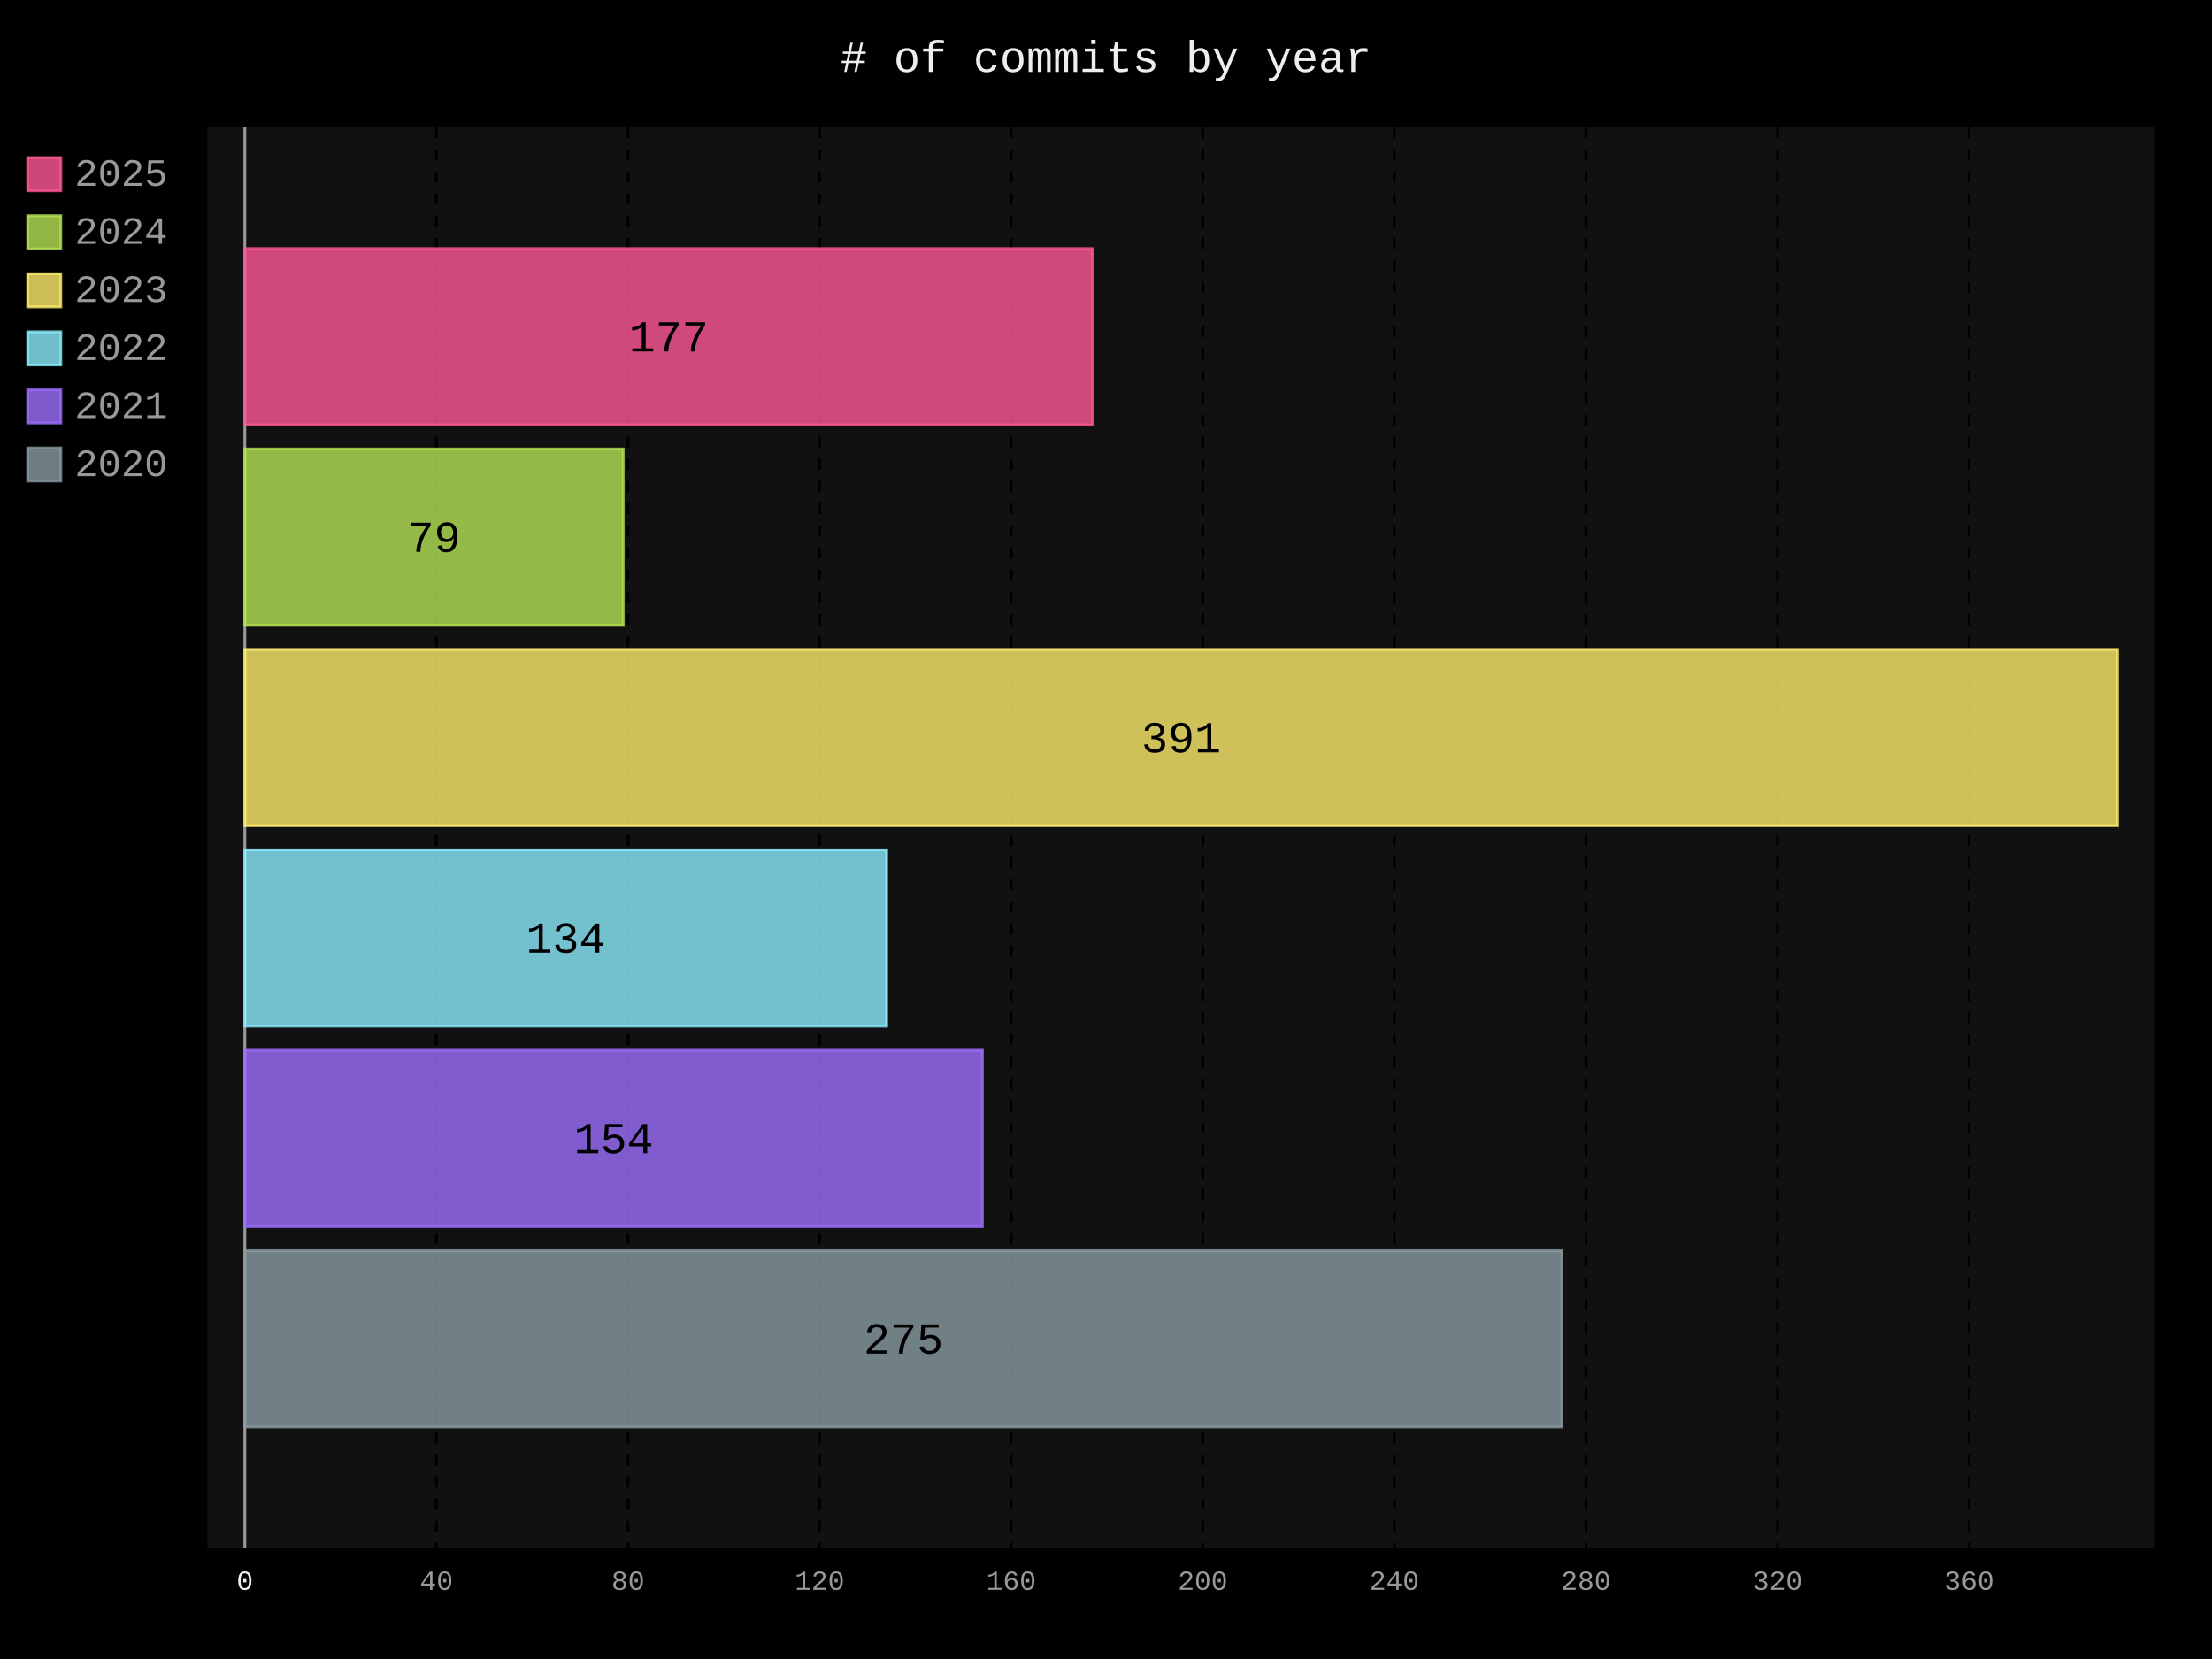
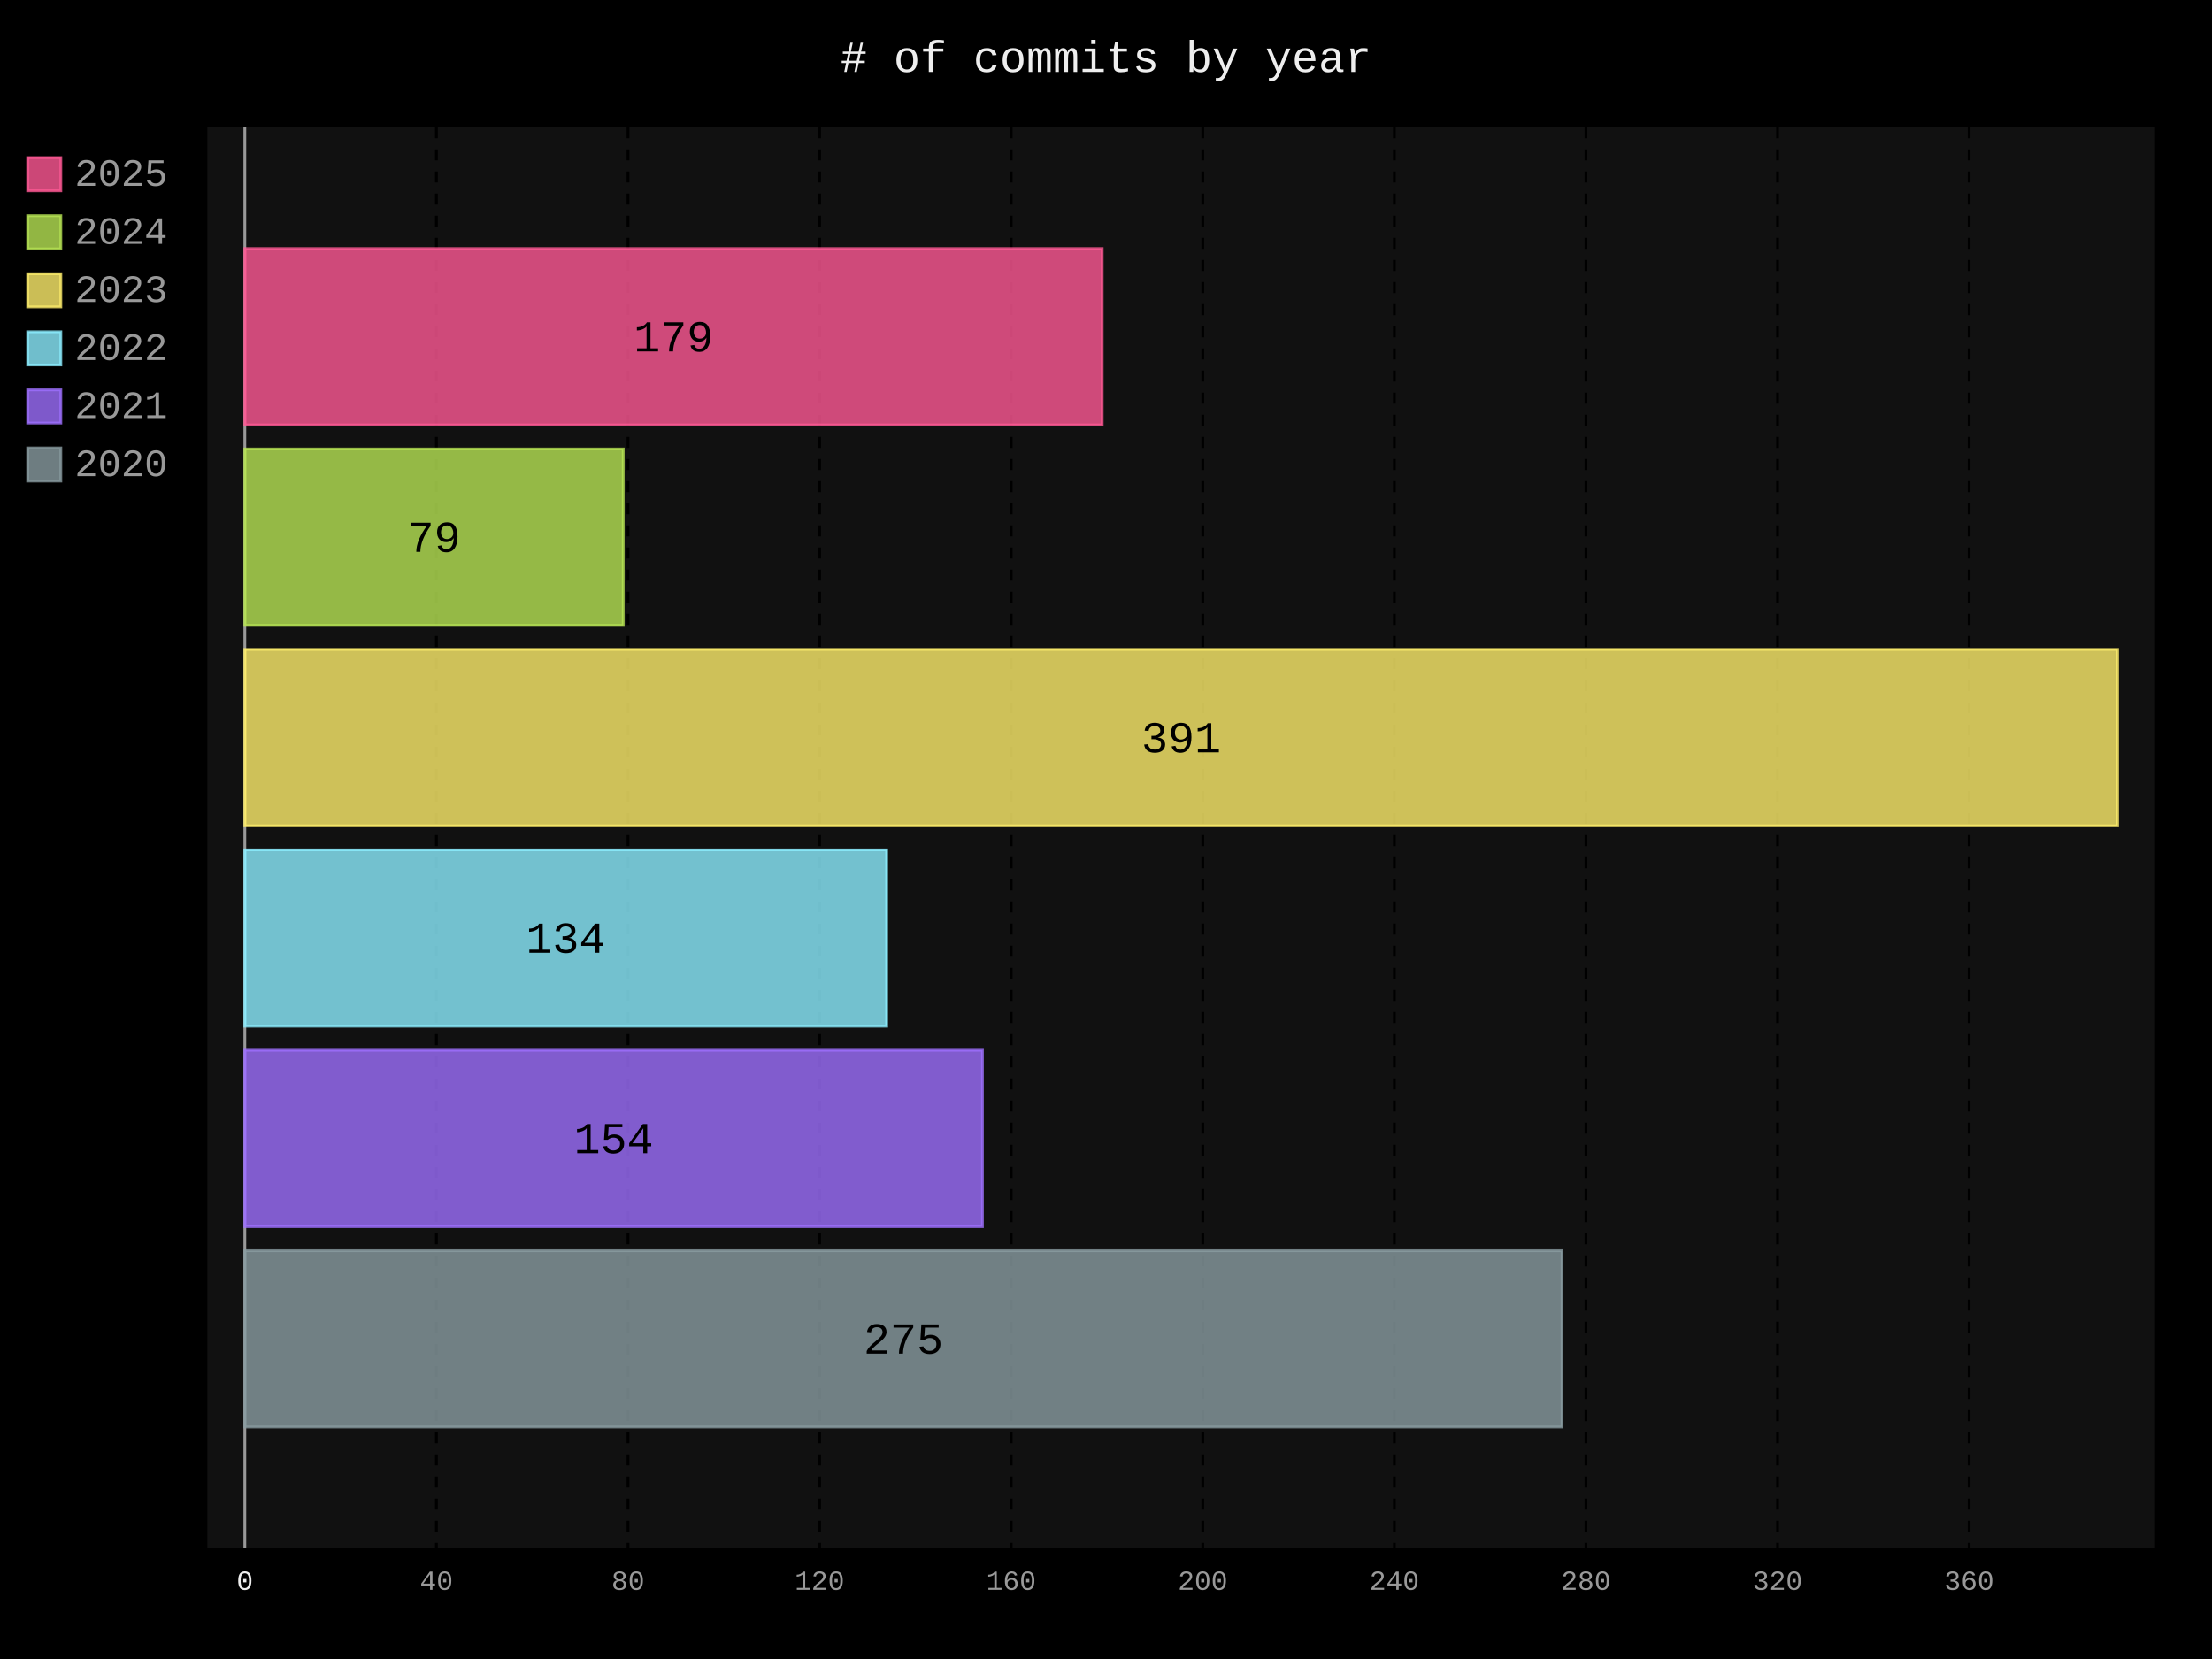
- <svg xmlns="http://www.w3.org/2000/svg" id="chart-d1306a66-5af3-4c1c-b534-7a2e40a64d93" class="pygal-chart" viewBox="0 0 800 600">
+ <svg xmlns="http://www.w3.org/2000/svg" id="chart-b00bf73f-388c-4e5a-a3bd-11c2a2023a41" class="pygal-chart" viewBox="0 0 800 600">
  <defs>
-     <style type="text/css">#chart-d1306a66-5af3-4c1c-b534-7a2e40a64d93{-webkit-user-select:none;-webkit-font-smoothing:antialiased;font-family:Consolas,"Liberation Mono",Menlo,Courier,monospace}#chart-d1306a66-5af3-4c1c-b534-7a2e40a64d93 .title{font-family:Consolas,"Liberation Mono",Menlo,Courier,monospace;font-size:16px}#chart-d1306a66-5af3-4c1c-b534-7a2e40a64d93 .legends .legend text{font-family:Consolas,"Liberation Mono",Menlo,Courier,monospace;font-size:14px}#chart-d1306a66-5af3-4c1c-b534-7a2e40a64d93 .axis text{font-family:Consolas,"Liberation Mono",Menlo,Courier,monospace;font-size:10px}#chart-d1306a66-5af3-4c1c-b534-7a2e40a64d93 .axis text.major{font-family:Consolas,"Liberation Mono",Menlo,Courier,monospace;font-size:10px}#chart-d1306a66-5af3-4c1c-b534-7a2e40a64d93 .text-overlay text.value{font-family:Consolas,"Liberation Mono",Menlo,Courier,monospace;font-size:16px}#chart-d1306a66-5af3-4c1c-b534-7a2e40a64d93 .text-overlay text.label{font-family:Consolas,"Liberation Mono",Menlo,Courier,monospace;font-size:10px}#chart-d1306a66-5af3-4c1c-b534-7a2e40a64d93 .tooltip{font-family:Consolas,"Liberation Mono",Menlo,Courier,monospace;font-size:14px}#chart-d1306a66-5af3-4c1c-b534-7a2e40a64d93 text.no_data{font-family:Consolas,"Liberation Mono",Menlo,Courier,monospace;font-size:64px}
- #chart-d1306a66-5af3-4c1c-b534-7a2e40a64d93{background-color:black}#chart-d1306a66-5af3-4c1c-b534-7a2e40a64d93 path,#chart-d1306a66-5af3-4c1c-b534-7a2e40a64d93 line,#chart-d1306a66-5af3-4c1c-b534-7a2e40a64d93 rect,#chart-d1306a66-5af3-4c1c-b534-7a2e40a64d93 circle{-webkit-transition:250ms;-moz-transition:250ms;transition:250ms}#chart-d1306a66-5af3-4c1c-b534-7a2e40a64d93 .graph &gt; .background{fill:black}#chart-d1306a66-5af3-4c1c-b534-7a2e40a64d93 .plot &gt; .background{fill:#111}#chart-d1306a66-5af3-4c1c-b534-7a2e40a64d93 .graph{fill:#999}#chart-d1306a66-5af3-4c1c-b534-7a2e40a64d93 text.no_data{fill:#eee}#chart-d1306a66-5af3-4c1c-b534-7a2e40a64d93 .title{fill:#eee}#chart-d1306a66-5af3-4c1c-b534-7a2e40a64d93 .legends .legend text{fill:#999}#chart-d1306a66-5af3-4c1c-b534-7a2e40a64d93 .legends .legend:hover text{fill:#eee}#chart-d1306a66-5af3-4c1c-b534-7a2e40a64d93 .axis .line{stroke:#eee}#chart-d1306a66-5af3-4c1c-b534-7a2e40a64d93 .axis .guide.line{stroke:#555}#chart-d1306a66-5af3-4c1c-b534-7a2e40a64d93 .axis .major.line{stroke:#999}#chart-d1306a66-5af3-4c1c-b534-7a2e40a64d93 .axis text.major{fill:#eee}#chart-d1306a66-5af3-4c1c-b534-7a2e40a64d93 .axis.y .guides:hover .guide.line,#chart-d1306a66-5af3-4c1c-b534-7a2e40a64d93 .line-graph .axis.x .guides:hover .guide.line,#chart-d1306a66-5af3-4c1c-b534-7a2e40a64d93 .stackedline-graph .axis.x .guides:hover .guide.line,#chart-d1306a66-5af3-4c1c-b534-7a2e40a64d93 .xy-graph .axis.x .guides:hover .guide.line{stroke:#eee}#chart-d1306a66-5af3-4c1c-b534-7a2e40a64d93 .axis .guides:hover text{fill:#eee}#chart-d1306a66-5af3-4c1c-b534-7a2e40a64d93 .reactive{fill-opacity:.8;stroke-opacity:.8;stroke-width:1}#chart-d1306a66-5af3-4c1c-b534-7a2e40a64d93 .ci{stroke:#999}#chart-d1306a66-5af3-4c1c-b534-7a2e40a64d93 .reactive.active,#chart-d1306a66-5af3-4c1c-b534-7a2e40a64d93 .active .reactive{fill-opacity:.4;stroke-opacity:.9;stroke-width:4}#chart-d1306a66-5af3-4c1c-b534-7a2e40a64d93 .ci .reactive.active{stroke-width:1.5}#chart-d1306a66-5af3-4c1c-b534-7a2e40a64d93 .series text{fill:#eee}#chart-d1306a66-5af3-4c1c-b534-7a2e40a64d93 .tooltip rect{fill:#111;stroke:#eee;-webkit-transition:opacity 250ms;-moz-transition:opacity 250ms;transition:opacity 250ms}#chart-d1306a66-5af3-4c1c-b534-7a2e40a64d93 .tooltip .label{fill:#999}#chart-d1306a66-5af3-4c1c-b534-7a2e40a64d93 .tooltip .label{fill:#999}#chart-d1306a66-5af3-4c1c-b534-7a2e40a64d93 .tooltip .legend{font-size:.8em;fill:#555}#chart-d1306a66-5af3-4c1c-b534-7a2e40a64d93 .tooltip .x_label{font-size:.6em;fill:#eee}#chart-d1306a66-5af3-4c1c-b534-7a2e40a64d93 .tooltip .xlink{font-size:.5em;text-decoration:underline}#chart-d1306a66-5af3-4c1c-b534-7a2e40a64d93 .tooltip .value{font-size:1.5em}#chart-d1306a66-5af3-4c1c-b534-7a2e40a64d93 .bound{font-size:.5em}#chart-d1306a66-5af3-4c1c-b534-7a2e40a64d93 .max-value{font-size:.75em;fill:#555}#chart-d1306a66-5af3-4c1c-b534-7a2e40a64d93 .map-element{fill:#111;stroke:#555 !important}#chart-d1306a66-5af3-4c1c-b534-7a2e40a64d93 .map-element .reactive{fill-opacity:inherit;stroke-opacity:inherit}#chart-d1306a66-5af3-4c1c-b534-7a2e40a64d93 .color-0,#chart-d1306a66-5af3-4c1c-b534-7a2e40a64d93 .color-0 a:visited{stroke:#ff5995;fill:#ff5995}#chart-d1306a66-5af3-4c1c-b534-7a2e40a64d93 .color-1,#chart-d1306a66-5af3-4c1c-b534-7a2e40a64d93 .color-1 a:visited{stroke:#b6e354;fill:#b6e354}#chart-d1306a66-5af3-4c1c-b534-7a2e40a64d93 .color-2,#chart-d1306a66-5af3-4c1c-b534-7a2e40a64d93 .color-2 a:visited{stroke:#feed6c;fill:#feed6c}#chart-d1306a66-5af3-4c1c-b534-7a2e40a64d93 .color-3,#chart-d1306a66-5af3-4c1c-b534-7a2e40a64d93 .color-3 a:visited{stroke:#8cedff;fill:#8cedff}#chart-d1306a66-5af3-4c1c-b534-7a2e40a64d93 .color-4,#chart-d1306a66-5af3-4c1c-b534-7a2e40a64d93 .color-4 a:visited{stroke:#9e6ffe;fill:#9e6ffe}#chart-d1306a66-5af3-4c1c-b534-7a2e40a64d93 .color-5,#chart-d1306a66-5af3-4c1c-b534-7a2e40a64d93 .color-5 a:visited{stroke:#899ca1;fill:#899ca1}#chart-d1306a66-5af3-4c1c-b534-7a2e40a64d93 .text-overlay .color-0 text{fill:black}#chart-d1306a66-5af3-4c1c-b534-7a2e40a64d93 .text-overlay .color-1 text{fill:black}#chart-d1306a66-5af3-4c1c-b534-7a2e40a64d93 .text-overlay .color-2 text{fill:black}#chart-d1306a66-5af3-4c1c-b534-7a2e40a64d93 .text-overlay .color-3 text{fill:black}#chart-d1306a66-5af3-4c1c-b534-7a2e40a64d93 .text-overlay .color-4 text{fill:black}#chart-d1306a66-5af3-4c1c-b534-7a2e40a64d93 .text-overlay .color-5 text{fill:black}
- #chart-d1306a66-5af3-4c1c-b534-7a2e40a64d93 text.no_data{text-anchor:middle}#chart-d1306a66-5af3-4c1c-b534-7a2e40a64d93 .guide.line{fill:none}#chart-d1306a66-5af3-4c1c-b534-7a2e40a64d93 .centered{text-anchor:middle}#chart-d1306a66-5af3-4c1c-b534-7a2e40a64d93 .title{text-anchor:middle}#chart-d1306a66-5af3-4c1c-b534-7a2e40a64d93 .legends .legend text{fill-opacity:1}#chart-d1306a66-5af3-4c1c-b534-7a2e40a64d93 .axis.x text{text-anchor:middle}#chart-d1306a66-5af3-4c1c-b534-7a2e40a64d93 .axis.x:not(.web) text[transform]{text-anchor:start}#chart-d1306a66-5af3-4c1c-b534-7a2e40a64d93 .axis.x:not(.web) text[transform].backwards{text-anchor:end}#chart-d1306a66-5af3-4c1c-b534-7a2e40a64d93 .axis.y text{text-anchor:end}#chart-d1306a66-5af3-4c1c-b534-7a2e40a64d93 .axis.y text[transform].backwards{text-anchor:start}#chart-d1306a66-5af3-4c1c-b534-7a2e40a64d93 .axis.y2 text{text-anchor:start}#chart-d1306a66-5af3-4c1c-b534-7a2e40a64d93 .axis.y2 text[transform].backwards{text-anchor:end}#chart-d1306a66-5af3-4c1c-b534-7a2e40a64d93 .axis .guide.line{stroke-dasharray:4,4;stroke:black}#chart-d1306a66-5af3-4c1c-b534-7a2e40a64d93 .axis .major.guide.line{stroke-dasharray:6,6;stroke:black}#chart-d1306a66-5af3-4c1c-b534-7a2e40a64d93 .horizontal .axis.y .guide.line,#chart-d1306a66-5af3-4c1c-b534-7a2e40a64d93 .horizontal .axis.y2 .guide.line,#chart-d1306a66-5af3-4c1c-b534-7a2e40a64d93 .vertical .axis.x .guide.line{opacity:0}#chart-d1306a66-5af3-4c1c-b534-7a2e40a64d93 .horizontal .axis.always_show .guide.line,#chart-d1306a66-5af3-4c1c-b534-7a2e40a64d93 .vertical .axis.always_show .guide.line{opacity:1 !important}#chart-d1306a66-5af3-4c1c-b534-7a2e40a64d93 .axis.y .guides:hover .guide.line,#chart-d1306a66-5af3-4c1c-b534-7a2e40a64d93 .axis.y2 .guides:hover .guide.line,#chart-d1306a66-5af3-4c1c-b534-7a2e40a64d93 .axis.x .guides:hover .guide.line{opacity:1}#chart-d1306a66-5af3-4c1c-b534-7a2e40a64d93 .axis .guides:hover text{opacity:1}#chart-d1306a66-5af3-4c1c-b534-7a2e40a64d93 .nofill{fill:none}#chart-d1306a66-5af3-4c1c-b534-7a2e40a64d93 .subtle-fill{fill-opacity:.2}#chart-d1306a66-5af3-4c1c-b534-7a2e40a64d93 .dot{stroke-width:1px;fill-opacity:1;stroke-opacity:1}#chart-d1306a66-5af3-4c1c-b534-7a2e40a64d93 .dot.active{stroke-width:5px}#chart-d1306a66-5af3-4c1c-b534-7a2e40a64d93 .dot.negative{fill:transparent}#chart-d1306a66-5af3-4c1c-b534-7a2e40a64d93 text,#chart-d1306a66-5af3-4c1c-b534-7a2e40a64d93 tspan{stroke:none !important}#chart-d1306a66-5af3-4c1c-b534-7a2e40a64d93 .series text.active{opacity:1}#chart-d1306a66-5af3-4c1c-b534-7a2e40a64d93 .tooltip rect{fill-opacity:.95;stroke-width:.5}#chart-d1306a66-5af3-4c1c-b534-7a2e40a64d93 .tooltip text{fill-opacity:1}#chart-d1306a66-5af3-4c1c-b534-7a2e40a64d93 .showable{visibility:hidden}#chart-d1306a66-5af3-4c1c-b534-7a2e40a64d93 .showable.shown{visibility:visible}#chart-d1306a66-5af3-4c1c-b534-7a2e40a64d93 .gauge-background{fill:rgba(229,229,229,1);stroke:none}#chart-d1306a66-5af3-4c1c-b534-7a2e40a64d93 .bg-lines{stroke:black;stroke-width:2px}</style>
+     <style type="text/css">#chart-b00bf73f-388c-4e5a-a3bd-11c2a2023a41{-webkit-user-select:none;-webkit-font-smoothing:antialiased;font-family:Consolas,"Liberation Mono",Menlo,Courier,monospace}#chart-b00bf73f-388c-4e5a-a3bd-11c2a2023a41 .title{font-family:Consolas,"Liberation Mono",Menlo,Courier,monospace;font-size:16px}#chart-b00bf73f-388c-4e5a-a3bd-11c2a2023a41 .legends .legend text{font-family:Consolas,"Liberation Mono",Menlo,Courier,monospace;font-size:14px}#chart-b00bf73f-388c-4e5a-a3bd-11c2a2023a41 .axis text{font-family:Consolas,"Liberation Mono",Menlo,Courier,monospace;font-size:10px}#chart-b00bf73f-388c-4e5a-a3bd-11c2a2023a41 .axis text.major{font-family:Consolas,"Liberation Mono",Menlo,Courier,monospace;font-size:10px}#chart-b00bf73f-388c-4e5a-a3bd-11c2a2023a41 .text-overlay text.value{font-family:Consolas,"Liberation Mono",Menlo,Courier,monospace;font-size:16px}#chart-b00bf73f-388c-4e5a-a3bd-11c2a2023a41 .text-overlay text.label{font-family:Consolas,"Liberation Mono",Menlo,Courier,monospace;font-size:10px}#chart-b00bf73f-388c-4e5a-a3bd-11c2a2023a41 .tooltip{font-family:Consolas,"Liberation Mono",Menlo,Courier,monospace;font-size:14px}#chart-b00bf73f-388c-4e5a-a3bd-11c2a2023a41 text.no_data{font-family:Consolas,"Liberation Mono",Menlo,Courier,monospace;font-size:64px}
+ #chart-b00bf73f-388c-4e5a-a3bd-11c2a2023a41{background-color:black}#chart-b00bf73f-388c-4e5a-a3bd-11c2a2023a41 path,#chart-b00bf73f-388c-4e5a-a3bd-11c2a2023a41 line,#chart-b00bf73f-388c-4e5a-a3bd-11c2a2023a41 rect,#chart-b00bf73f-388c-4e5a-a3bd-11c2a2023a41 circle{-webkit-transition:250ms;-moz-transition:250ms;transition:250ms}#chart-b00bf73f-388c-4e5a-a3bd-11c2a2023a41 .graph &gt; .background{fill:black}#chart-b00bf73f-388c-4e5a-a3bd-11c2a2023a41 .plot &gt; .background{fill:#111}#chart-b00bf73f-388c-4e5a-a3bd-11c2a2023a41 .graph{fill:#999}#chart-b00bf73f-388c-4e5a-a3bd-11c2a2023a41 text.no_data{fill:#eee}#chart-b00bf73f-388c-4e5a-a3bd-11c2a2023a41 .title{fill:#eee}#chart-b00bf73f-388c-4e5a-a3bd-11c2a2023a41 .legends .legend text{fill:#999}#chart-b00bf73f-388c-4e5a-a3bd-11c2a2023a41 .legends .legend:hover text{fill:#eee}#chart-b00bf73f-388c-4e5a-a3bd-11c2a2023a41 .axis .line{stroke:#eee}#chart-b00bf73f-388c-4e5a-a3bd-11c2a2023a41 .axis .guide.line{stroke:#555}#chart-b00bf73f-388c-4e5a-a3bd-11c2a2023a41 .axis .major.line{stroke:#999}#chart-b00bf73f-388c-4e5a-a3bd-11c2a2023a41 .axis text.major{fill:#eee}#chart-b00bf73f-388c-4e5a-a3bd-11c2a2023a41 .axis.y .guides:hover .guide.line,#chart-b00bf73f-388c-4e5a-a3bd-11c2a2023a41 .line-graph .axis.x .guides:hover .guide.line,#chart-b00bf73f-388c-4e5a-a3bd-11c2a2023a41 .stackedline-graph .axis.x .guides:hover .guide.line,#chart-b00bf73f-388c-4e5a-a3bd-11c2a2023a41 .xy-graph .axis.x .guides:hover .guide.line{stroke:#eee}#chart-b00bf73f-388c-4e5a-a3bd-11c2a2023a41 .axis .guides:hover text{fill:#eee}#chart-b00bf73f-388c-4e5a-a3bd-11c2a2023a41 .reactive{fill-opacity:.8;stroke-opacity:.8;stroke-width:1}#chart-b00bf73f-388c-4e5a-a3bd-11c2a2023a41 .ci{stroke:#999}#chart-b00bf73f-388c-4e5a-a3bd-11c2a2023a41 .reactive.active,#chart-b00bf73f-388c-4e5a-a3bd-11c2a2023a41 .active .reactive{fill-opacity:.4;stroke-opacity:.9;stroke-width:4}#chart-b00bf73f-388c-4e5a-a3bd-11c2a2023a41 .ci .reactive.active{stroke-width:1.5}#chart-b00bf73f-388c-4e5a-a3bd-11c2a2023a41 .series text{fill:#eee}#chart-b00bf73f-388c-4e5a-a3bd-11c2a2023a41 .tooltip rect{fill:#111;stroke:#eee;-webkit-transition:opacity 250ms;-moz-transition:opacity 250ms;transition:opacity 250ms}#chart-b00bf73f-388c-4e5a-a3bd-11c2a2023a41 .tooltip .label{fill:#999}#chart-b00bf73f-388c-4e5a-a3bd-11c2a2023a41 .tooltip .label{fill:#999}#chart-b00bf73f-388c-4e5a-a3bd-11c2a2023a41 .tooltip .legend{font-size:.8em;fill:#555}#chart-b00bf73f-388c-4e5a-a3bd-11c2a2023a41 .tooltip .x_label{font-size:.6em;fill:#eee}#chart-b00bf73f-388c-4e5a-a3bd-11c2a2023a41 .tooltip .xlink{font-size:.5em;text-decoration:underline}#chart-b00bf73f-388c-4e5a-a3bd-11c2a2023a41 .tooltip .value{font-size:1.5em}#chart-b00bf73f-388c-4e5a-a3bd-11c2a2023a41 .bound{font-size:.5em}#chart-b00bf73f-388c-4e5a-a3bd-11c2a2023a41 .max-value{font-size:.75em;fill:#555}#chart-b00bf73f-388c-4e5a-a3bd-11c2a2023a41 .map-element{fill:#111;stroke:#555 !important}#chart-b00bf73f-388c-4e5a-a3bd-11c2a2023a41 .map-element .reactive{fill-opacity:inherit;stroke-opacity:inherit}#chart-b00bf73f-388c-4e5a-a3bd-11c2a2023a41 .color-0,#chart-b00bf73f-388c-4e5a-a3bd-11c2a2023a41 .color-0 a:visited{stroke:#ff5995;fill:#ff5995}#chart-b00bf73f-388c-4e5a-a3bd-11c2a2023a41 .color-1,#chart-b00bf73f-388c-4e5a-a3bd-11c2a2023a41 .color-1 a:visited{stroke:#b6e354;fill:#b6e354}#chart-b00bf73f-388c-4e5a-a3bd-11c2a2023a41 .color-2,#chart-b00bf73f-388c-4e5a-a3bd-11c2a2023a41 .color-2 a:visited{stroke:#feed6c;fill:#feed6c}#chart-b00bf73f-388c-4e5a-a3bd-11c2a2023a41 .color-3,#chart-b00bf73f-388c-4e5a-a3bd-11c2a2023a41 .color-3 a:visited{stroke:#8cedff;fill:#8cedff}#chart-b00bf73f-388c-4e5a-a3bd-11c2a2023a41 .color-4,#chart-b00bf73f-388c-4e5a-a3bd-11c2a2023a41 .color-4 a:visited{stroke:#9e6ffe;fill:#9e6ffe}#chart-b00bf73f-388c-4e5a-a3bd-11c2a2023a41 .color-5,#chart-b00bf73f-388c-4e5a-a3bd-11c2a2023a41 .color-5 a:visited{stroke:#899ca1;fill:#899ca1}#chart-b00bf73f-388c-4e5a-a3bd-11c2a2023a41 .text-overlay .color-0 text{fill:black}#chart-b00bf73f-388c-4e5a-a3bd-11c2a2023a41 .text-overlay .color-1 text{fill:black}#chart-b00bf73f-388c-4e5a-a3bd-11c2a2023a41 .text-overlay .color-2 text{fill:black}#chart-b00bf73f-388c-4e5a-a3bd-11c2a2023a41 .text-overlay .color-3 text{fill:black}#chart-b00bf73f-388c-4e5a-a3bd-11c2a2023a41 .text-overlay .color-4 text{fill:black}#chart-b00bf73f-388c-4e5a-a3bd-11c2a2023a41 .text-overlay .color-5 text{fill:black}
+ #chart-b00bf73f-388c-4e5a-a3bd-11c2a2023a41 text.no_data{text-anchor:middle}#chart-b00bf73f-388c-4e5a-a3bd-11c2a2023a41 .guide.line{fill:none}#chart-b00bf73f-388c-4e5a-a3bd-11c2a2023a41 .centered{text-anchor:middle}#chart-b00bf73f-388c-4e5a-a3bd-11c2a2023a41 .title{text-anchor:middle}#chart-b00bf73f-388c-4e5a-a3bd-11c2a2023a41 .legends .legend text{fill-opacity:1}#chart-b00bf73f-388c-4e5a-a3bd-11c2a2023a41 .axis.x text{text-anchor:middle}#chart-b00bf73f-388c-4e5a-a3bd-11c2a2023a41 .axis.x:not(.web) text[transform]{text-anchor:start}#chart-b00bf73f-388c-4e5a-a3bd-11c2a2023a41 .axis.x:not(.web) text[transform].backwards{text-anchor:end}#chart-b00bf73f-388c-4e5a-a3bd-11c2a2023a41 .axis.y text{text-anchor:end}#chart-b00bf73f-388c-4e5a-a3bd-11c2a2023a41 .axis.y text[transform].backwards{text-anchor:start}#chart-b00bf73f-388c-4e5a-a3bd-11c2a2023a41 .axis.y2 text{text-anchor:start}#chart-b00bf73f-388c-4e5a-a3bd-11c2a2023a41 .axis.y2 text[transform].backwards{text-anchor:end}#chart-b00bf73f-388c-4e5a-a3bd-11c2a2023a41 .axis .guide.line{stroke-dasharray:4,4;stroke:black}#chart-b00bf73f-388c-4e5a-a3bd-11c2a2023a41 .axis .major.guide.line{stroke-dasharray:6,6;stroke:black}#chart-b00bf73f-388c-4e5a-a3bd-11c2a2023a41 .horizontal .axis.y .guide.line,#chart-b00bf73f-388c-4e5a-a3bd-11c2a2023a41 .horizontal .axis.y2 .guide.line,#chart-b00bf73f-388c-4e5a-a3bd-11c2a2023a41 .vertical .axis.x .guide.line{opacity:0}#chart-b00bf73f-388c-4e5a-a3bd-11c2a2023a41 .horizontal .axis.always_show .guide.line,#chart-b00bf73f-388c-4e5a-a3bd-11c2a2023a41 .vertical .axis.always_show .guide.line{opacity:1 !important}#chart-b00bf73f-388c-4e5a-a3bd-11c2a2023a41 .axis.y .guides:hover .guide.line,#chart-b00bf73f-388c-4e5a-a3bd-11c2a2023a41 .axis.y2 .guides:hover .guide.line,#chart-b00bf73f-388c-4e5a-a3bd-11c2a2023a41 .axis.x .guides:hover .guide.line{opacity:1}#chart-b00bf73f-388c-4e5a-a3bd-11c2a2023a41 .axis .guides:hover text{opacity:1}#chart-b00bf73f-388c-4e5a-a3bd-11c2a2023a41 .nofill{fill:none}#chart-b00bf73f-388c-4e5a-a3bd-11c2a2023a41 .subtle-fill{fill-opacity:.2}#chart-b00bf73f-388c-4e5a-a3bd-11c2a2023a41 .dot{stroke-width:1px;fill-opacity:1;stroke-opacity:1}#chart-b00bf73f-388c-4e5a-a3bd-11c2a2023a41 .dot.active{stroke-width:5px}#chart-b00bf73f-388c-4e5a-a3bd-11c2a2023a41 .dot.negative{fill:transparent}#chart-b00bf73f-388c-4e5a-a3bd-11c2a2023a41 text,#chart-b00bf73f-388c-4e5a-a3bd-11c2a2023a41 tspan{stroke:none !important}#chart-b00bf73f-388c-4e5a-a3bd-11c2a2023a41 .series text.active{opacity:1}#chart-b00bf73f-388c-4e5a-a3bd-11c2a2023a41 .tooltip rect{fill-opacity:.95;stroke-width:.5}#chart-b00bf73f-388c-4e5a-a3bd-11c2a2023a41 .tooltip text{fill-opacity:1}#chart-b00bf73f-388c-4e5a-a3bd-11c2a2023a41 .showable{visibility:hidden}#chart-b00bf73f-388c-4e5a-a3bd-11c2a2023a41 .showable.shown{visibility:visible}#chart-b00bf73f-388c-4e5a-a3bd-11c2a2023a41 .gauge-background{fill:rgba(229,229,229,1);stroke:none}#chart-b00bf73f-388c-4e5a-a3bd-11c2a2023a41 .bg-lines{stroke:black;stroke-width:2px}</style>
  </defs>
  <g class="graph horizontalbar-graph horizontal">
    <rect x="0" y="0" width="800" height="600" class="background" />
    <g transform="translate(75, 46)" class="plot">
      <rect x="0" y="0" width="704.4" height="514" class="background" />
      <g class="axis x always_show">
        <g class="guides">
          <path d="M13.546 0 v514" class="axis major line" />
          <text x="13.546" y="529.0" class="major">0</text>
        </g>
        <g class="guides">
          <path d="M82.836 0 v514" class="guide line" />
          <text x="82.836" y="529.0" class="">40</text>
        </g>
        <g class="guides">
          <path d="M152.126 0 v514" class="guide line" />
          <text x="152.126" y="529.0" class="">80</text>
        </g>
        <g class="guides">
          <path d="M221.416 0 v514" class="guide line" />
          <text x="221.416" y="529.0" class="">120</text>
        </g>
        <g class="guides">
          <path d="M290.705 0 v514" class="guide line" />
          <text x="290.705" y="529.0" class="">160</text>
        </g>
        <g class="guides">
          <path d="M359.995 0 v514" class="guide line" />
          <text x="359.995" y="529.0" class="">200</text>
        </g>
        <g class="guides">
          <path d="M429.285 0 v514" class="guide line" />
          <text x="429.285" y="529.0" class="">240</text>
        </g>
        <g class="guides">
          <path d="M498.575 0 v514" class="guide line" />
          <text x="498.575" y="529.0" class="">280</text>
        </g>
        <g class="guides">
          <path d="M567.864 0 v514" class="guide line" />
          <text x="567.864" y="529.0" class="">320</text>
        </g>
        <g class="guides">
          <path d="M637.154 0 v514" class="guide line" />
          <text x="637.154" y="529.0" class="">360</text>
        </g>
      </g>
      <g class="series serie-5 color-5">
        <g class="bars">
          <g class="bar">
            <rect x="13.546" y="406.324" rx="0" ry="0" width="476.367" height="63.789" class="rect reactive tooltip-trigger" />
          </g>
        </g>
      </g>
      <g class="series serie-4 color-4">
        <g class="bars">
          <g class="bar">
            <rect x="13.546" y="333.836" rx="0" ry="0" width="266.766" height="63.789" class="rect reactive tooltip-trigger" />
          </g>
        </g>
      </g>
      <g class="series serie-3 color-3">
        <g class="bars">
          <g class="bar">
            <rect x="13.546" y="261.349" rx="0" ry="0" width="232.121" height="63.789" class="rect reactive tooltip-trigger" />
          </g>
        </g>
      </g>
      <g class="series serie-2 color-2">
        <g class="bars">
          <g class="bar">
            <rect x="13.546" y="188.862" rx="0" ry="0" width="677.308" height="63.789" class="rect reactive tooltip-trigger" />
          </g>
        </g>
      </g>
      <g class="series serie-1 color-1">
        <g class="bars">
          <g class="bar">
            <rect x="13.546" y="116.375" rx="0" ry="0" width="136.847" height="63.789" class="rect reactive tooltip-trigger" />
          </g>
        </g>
      </g>
      <g class="series serie-0 color-0">
        <g class="bars">
          <g class="bar">
-             <rect x="13.546" y="43.888" rx="0" ry="0" width="306.607" height="63.789" class="rect reactive tooltip-trigger" />
+             <rect x="13.546" y="43.888" rx="0" ry="0" width="310.072" height="63.789" class="rect reactive tooltip-trigger" />
          </g>
        </g>
      </g>
    </g>
    <g class="titles">
      <text x="400.0" y="26" class="title plot_title"># of commits by year</text>
    </g>
    <g transform="translate(75, 46)" class="plot overlay">
      <g class="series serie-5 color-5" />
      <g class="series serie-4 color-4" />
      <g class="series serie-3 color-3" />
      <g class="series serie-2 color-2" />
      <g class="series serie-1 color-1" />
      <g class="series serie-0 color-0" />
    </g>
    <g transform="translate(75, 46)" class="plot text-overlay">
      <g class="series serie-5 color-5">
        <text text-anchor="middle" x="251.73" y="443.551" class="value">275</text>
      </g>
      <g class="series serie-4 color-4">
        <text text-anchor="middle" x="146.929" y="371.064" class="value">154</text>
      </g>
      <g class="series serie-3 color-3">
        <text text-anchor="middle" x="129.607" y="298.577" class="value">134</text>
      </g>
      <g class="series serie-2 color-2">
        <text text-anchor="middle" x="352.2" y="226.09" class="value">391</text>
      </g>
      <g class="series serie-1 color-1">
        <text text-anchor="middle" x="81.97" y="153.603" class="value">79</text>
      </g>
      <g class="series serie-0 color-0">
-         <text text-anchor="middle" x="166.85" y="81.115" class="value">177</text>
+         <text text-anchor="middle" x="168.582" y="81.115" class="value">179</text>
      </g>
    </g>
    <g transform="translate(75, 46)" class="plot tooltip-overlay">
      <g transform="translate(0 0)" style="opacity: 0" class="tooltip">
        <rect rx="0" ry="0" width="0" height="0" class="tooltip-box" />
        <g class="text" />
      </g>
    </g>
    <g transform="translate(10, 56)" class="legends">
      <g id="activate-serie-0" class="legend reactive activate-serie">
        <rect x="0.0" y="1.0" width="12" height="12" class="color-0 reactive" />
        <text x="17.0" y="11.2">2025</text>
      </g>
      <g id="activate-serie-1" class="legend reactive activate-serie">
        <rect x="0.0" y="22.0" width="12" height="12" class="color-1 reactive" />
        <text x="17.0" y="32.2">2024</text>
      </g>
      <g id="activate-serie-2" class="legend reactive activate-serie">
        <rect x="0.0" y="43.0" width="12" height="12" class="color-2 reactive" />
        <text x="17.0" y="53.2">2023</text>
      </g>
      <g id="activate-serie-3" class="legend reactive activate-serie">
        <rect x="0.0" y="64.0" width="12" height="12" class="color-3 reactive" />
        <text x="17.0" y="74.2">2022</text>
      </g>
      <g id="activate-serie-4" class="legend reactive activate-serie">
        <rect x="0.0" y="85.0" width="12" height="12" class="color-4 reactive" />
        <text x="17.0" y="95.2">2021</text>
      </g>
      <g id="activate-serie-5" class="legend reactive activate-serie">
        <rect x="0.0" y="106.0" width="12" height="12" class="color-5 reactive" />
        <text x="17.0" y="116.2">2020</text>
      </g>
    </g>
    <g transform="translate(790, 56)" class="legends" />
  </g>
</svg>
